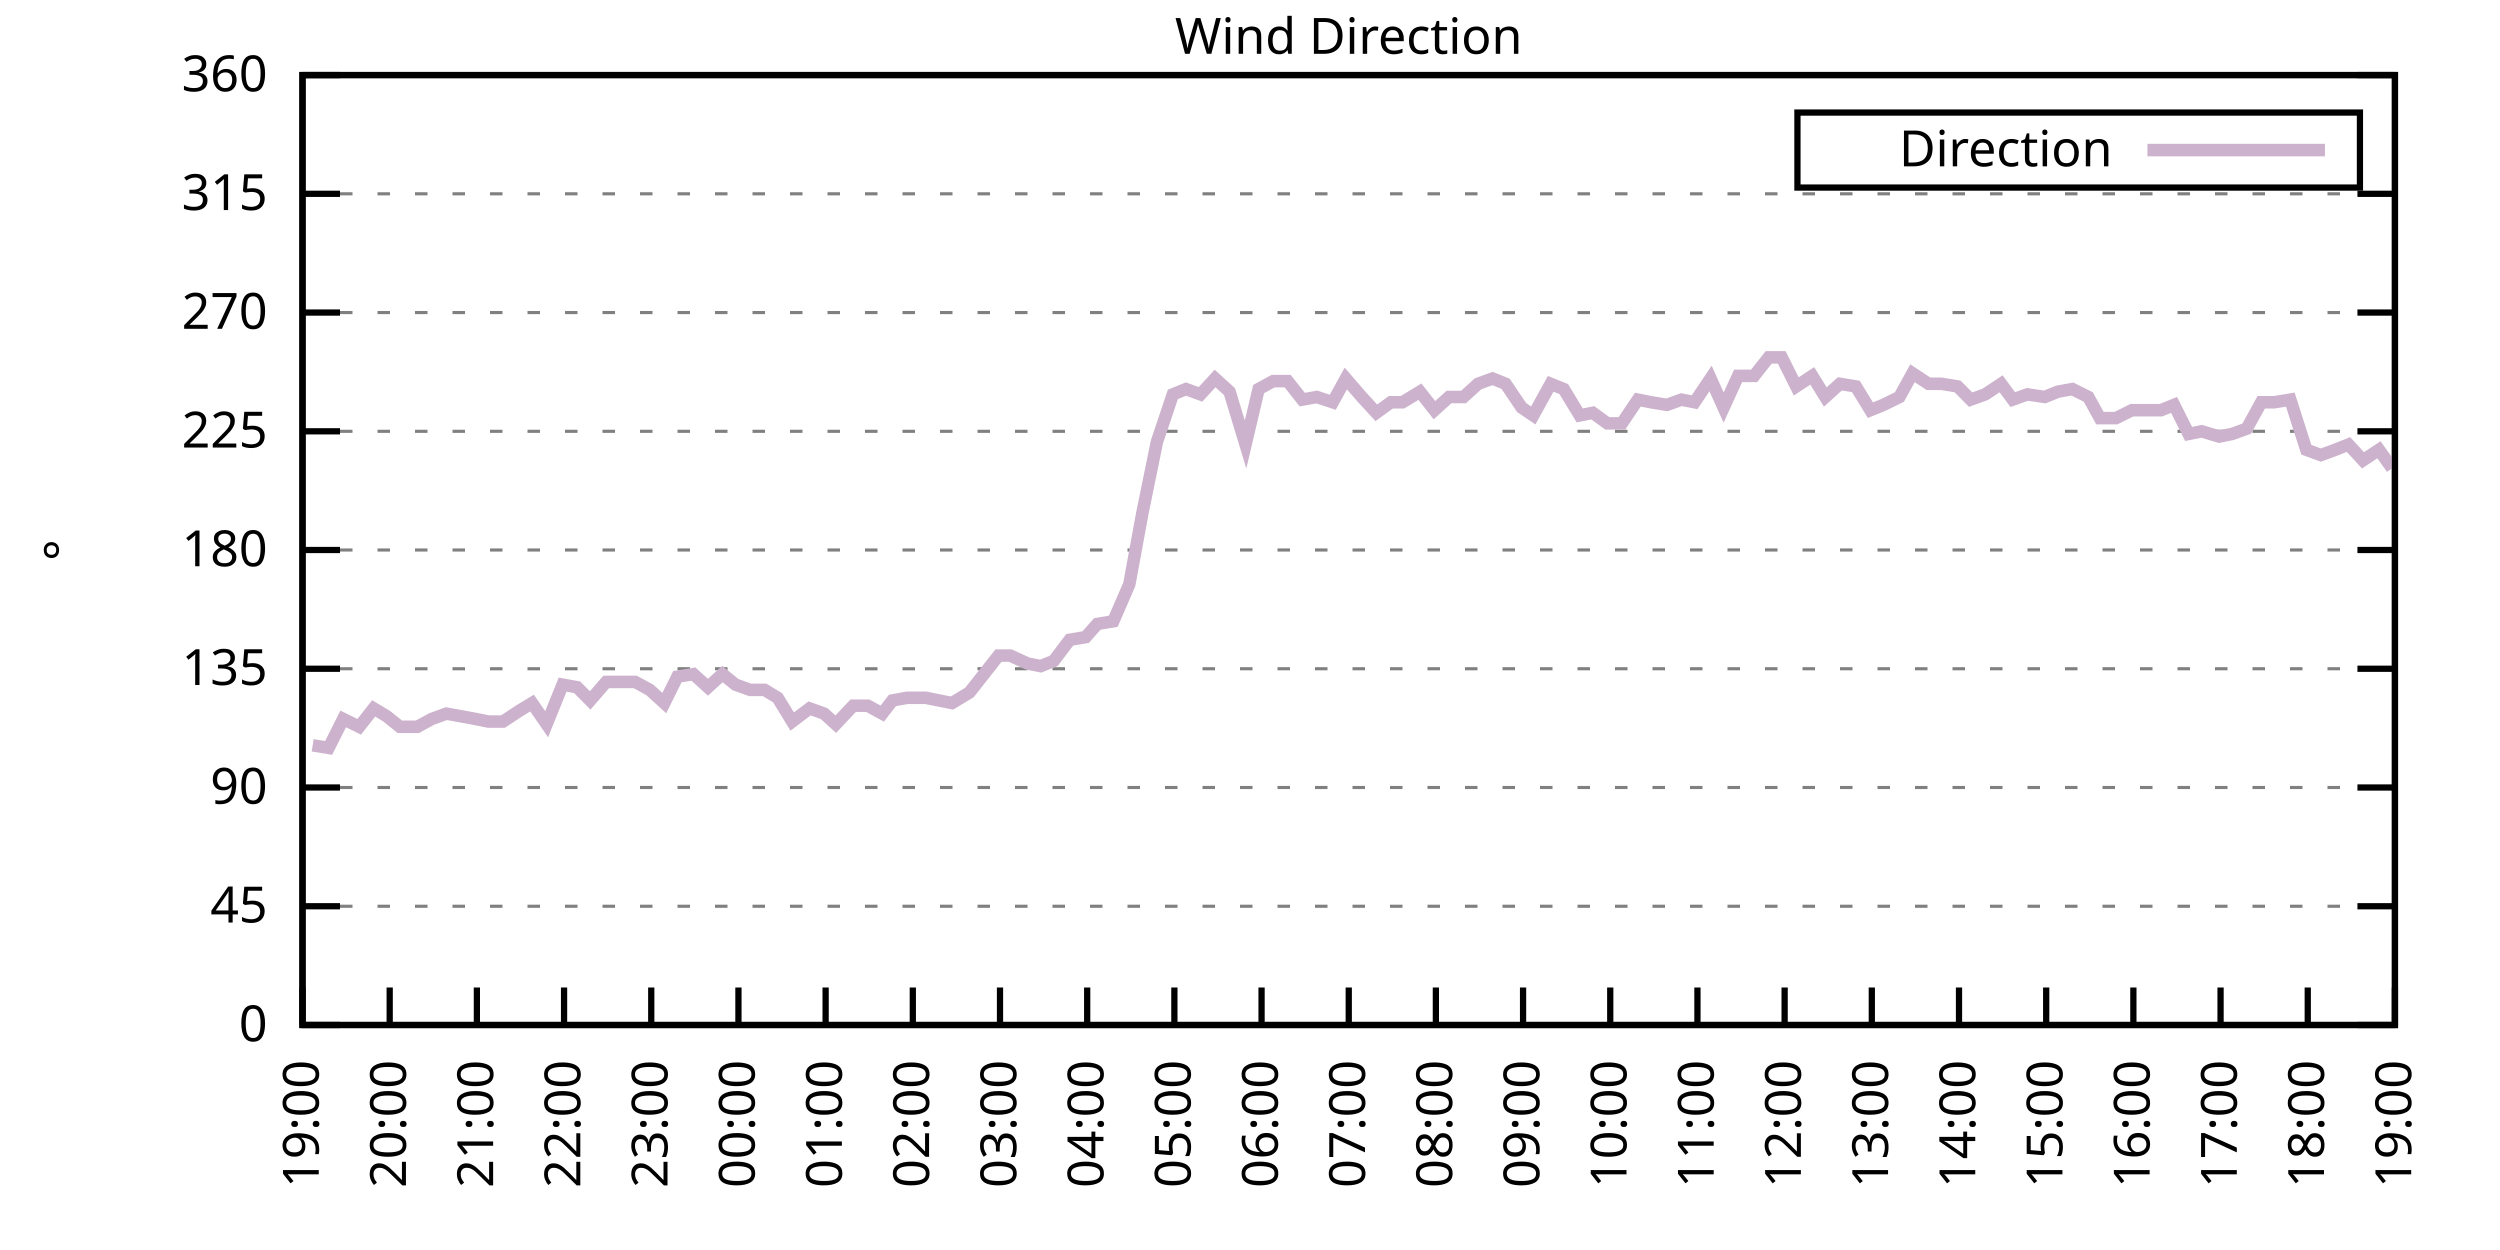
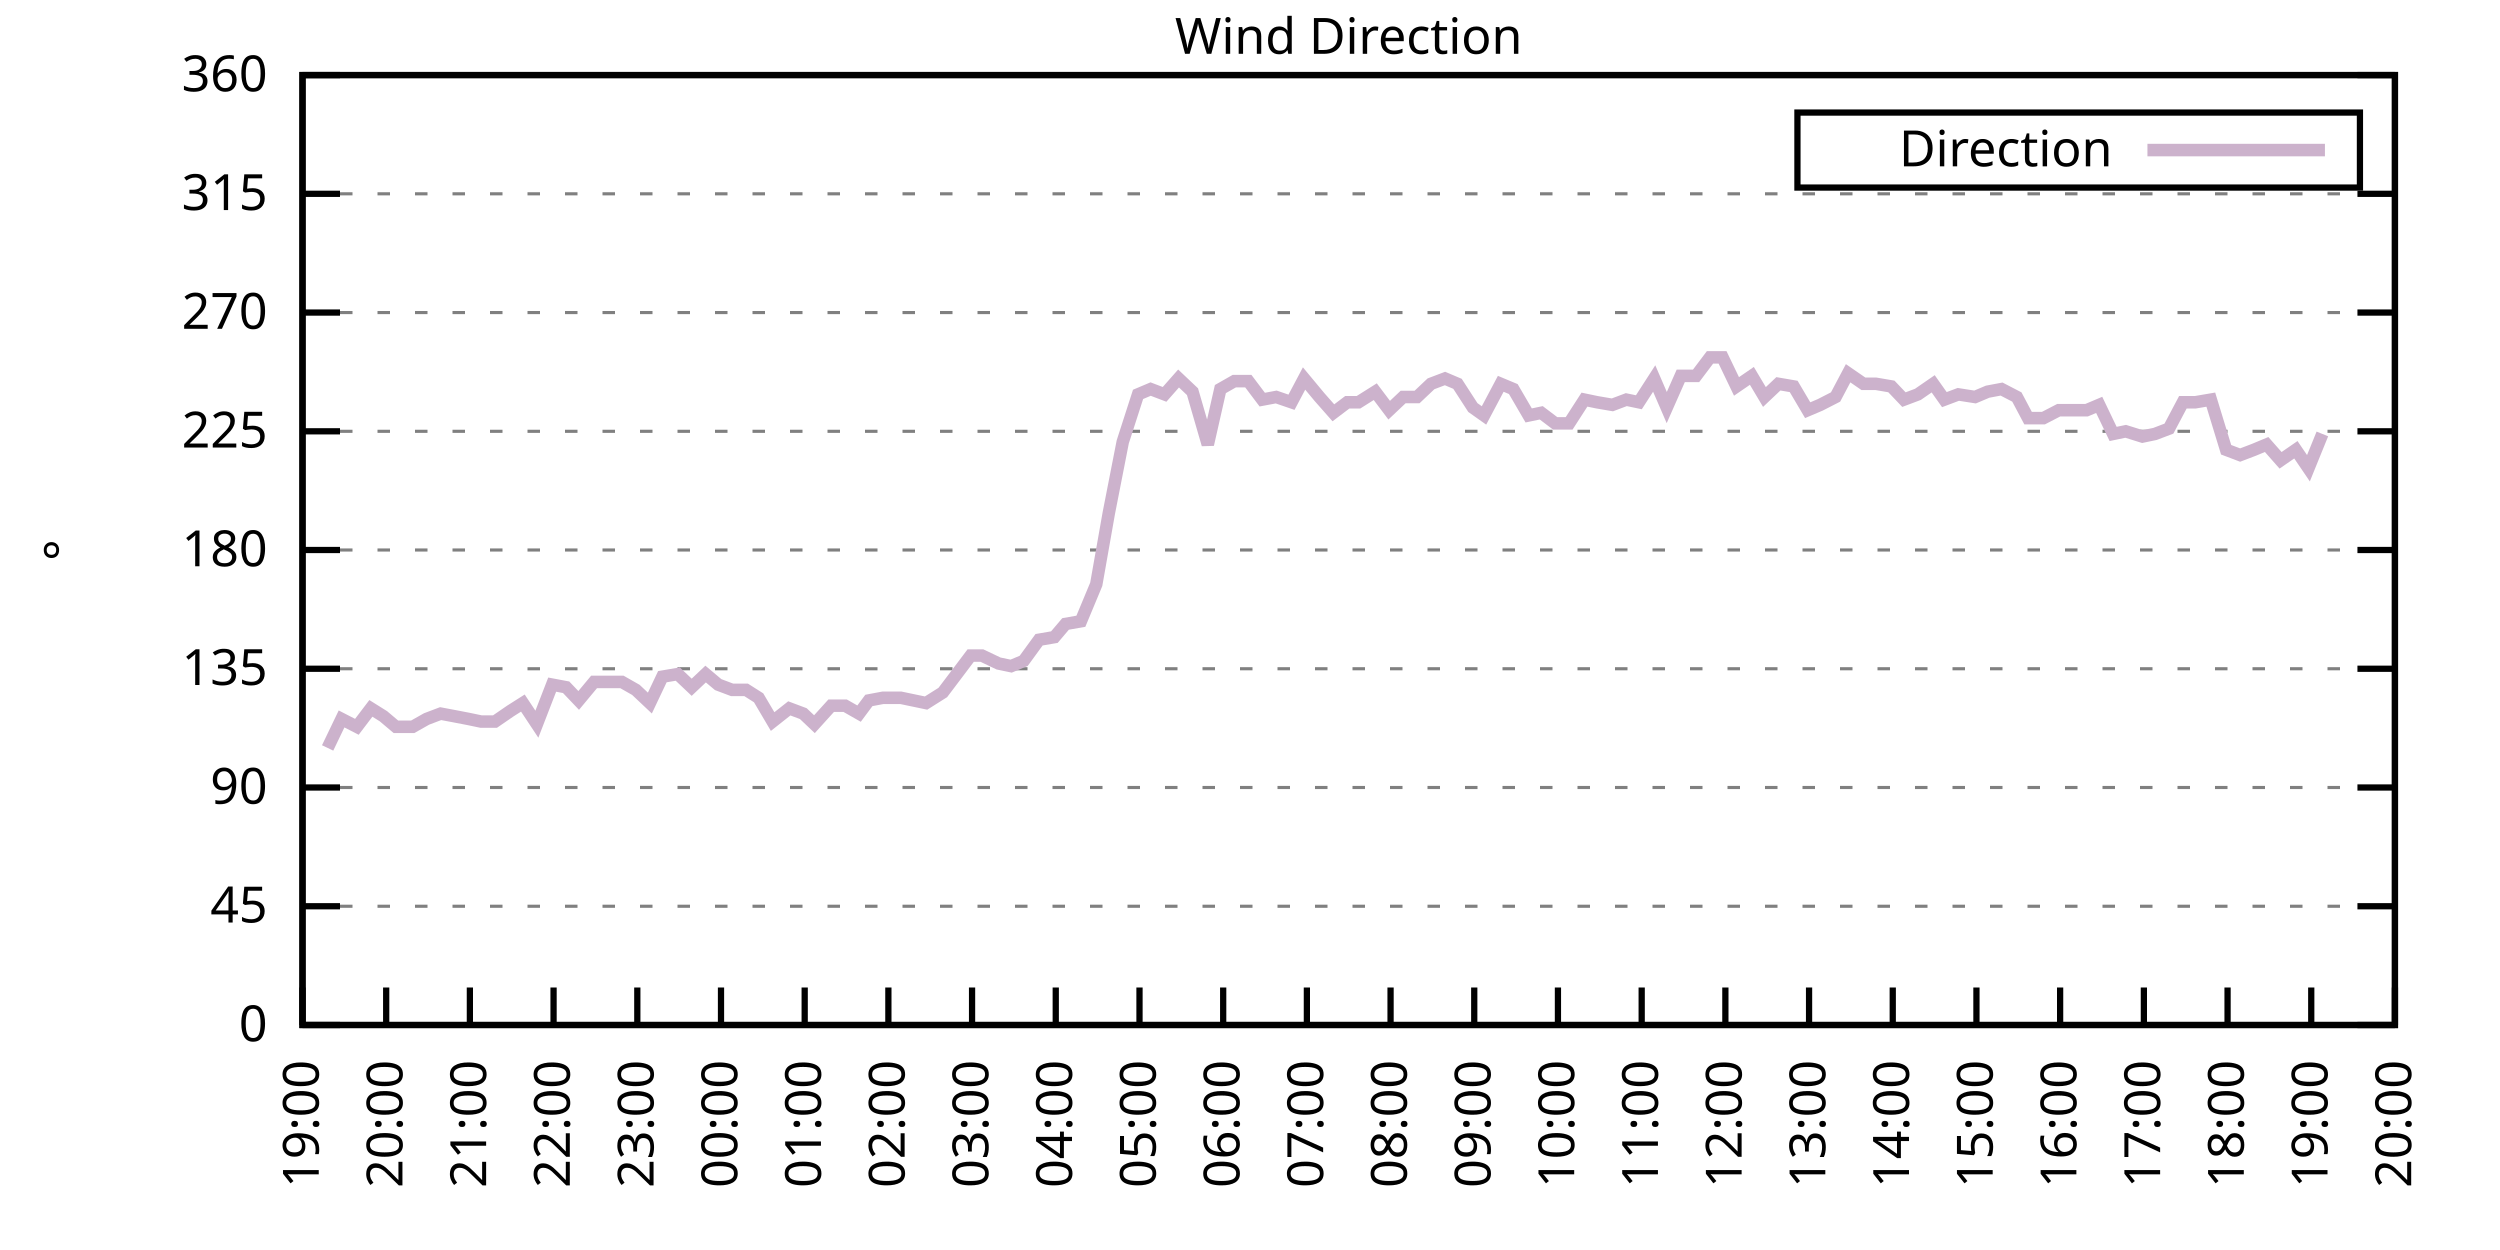
<svg xmlns="http://www.w3.org/2000/svg" xmlns:xlink="http://www.w3.org/1999/xlink" width="400" height="200" viewBox="0 0 400 200">
  <g id="gnuplot_canvas">
    <rect x="0" y="0" width="400" height="200" fill="none" />
    <defs>
      <circle id="gpDot" r="0.5" stroke-width="0.5" stroke="currentColor" />
      <path id="gpPt0" stroke-width="0.333" stroke="currentColor" d="M-1,0 h2 M0,-1 v2" />
      <path id="gpPt1" stroke-width="0.333" stroke="currentColor" d="M-1,-1 L1,1 M1,-1 L-1,1" />
      <path id="gpPt2" stroke-width="0.333" stroke="currentColor" d="M-1,0 L1,0 M0,-1 L0,1 M-1,-1 L1,1 M-1,1 L1,-1" />
      <rect id="gpPt3" stroke-width="0.333" stroke="currentColor" x="-1" y="-1" width="2" height="2" />
      <rect id="gpPt4" stroke-width="0.333" stroke="currentColor" fill="currentColor" x="-1" y="-1" width="2" height="2" />
      <circle id="gpPt5" stroke-width="0.333" stroke="currentColor" cx="0" cy="0" r="1" />
      <use xlink:href="#gpPt5" id="gpPt6" fill="currentColor" stroke="none" />
      <path id="gpPt7" stroke-width="0.333" stroke="currentColor" d="M0,-1.33 L-1.33,0.67 L1.33,0.67 z" />
      <use xlink:href="#gpPt7" id="gpPt8" fill="currentColor" stroke="none" />
      <use xlink:href="#gpPt7" id="gpPt9" stroke="currentColor" transform="rotate(180)" />
      <use xlink:href="#gpPt9" id="gpPt10" fill="currentColor" stroke="none" />
      <use xlink:href="#gpPt3" id="gpPt11" stroke="currentColor" transform="rotate(45)" />
      <use xlink:href="#gpPt11" id="gpPt12" fill="currentColor" stroke="none" />
      <path id="gpPt13" stroke-width="0.333" stroke="currentColor" d="M0,1.330 L1.265,0.411 L0.782,-1.067 L-0.782,-1.076 L-1.265,0.411 z" />
      <use xlink:href="#gpPt13" id="gpPt14" fill="currentColor" stroke="none" />
      <filter id="textbox" filterUnits="objectBoundingBox" x="0" y="0" height="1" width="1">
        <feFlood flood-color="white" flood-opacity="1" result="bgnd" />
        <feComposite in="SourceGraphic" in2="bgnd" operator="atop" />
      </filter>
      <filter id="greybox" filterUnits="objectBoundingBox" x="0" y="0" height="1" width="1">
        <feFlood flood-color="lightgrey" flood-opacity="1" result="grey" />
        <feComposite in="SourceGraphic" in2="grey" operator="atop" />
      </filter>
    </defs>
    <g fill="none" color="white" stroke="currentColor" stroke-width="1.00" stroke-linecap="butt" stroke-linejoin="miter">
</g>
    <g fill="none" color="black" stroke="currentColor" stroke-width="1.00" stroke-linecap="butt" stroke-linejoin="miter">
      <g stroke="none" shape-rendering="crispEdges">
        <polygon fill="rgb(255, 255, 255)" points="48.40,164.00 383.18,164.00 383.18,12.02 48.40,12.02 " />
      </g>
    </g>
    <g fill="none" color="black" stroke="currentColor" stroke-width="1.00" stroke-linecap="butt" stroke-linejoin="miter">
</g>
    <g fill="none" color="black" stroke="black" stroke-width="0.50" stroke-linecap="butt" stroke-linejoin="miter">
</g>
    <g fill="none" color="gray" stroke="currentColor" stroke-width="0.50" stroke-linecap="butt" stroke-linejoin="miter">
      <path stroke="gray" stroke-dasharray="2,4" class="gridline" d="M48.40,164.00 L383.19,164.00  " />
    </g>
    <g fill="none" color="gray" stroke="gray" stroke-width="1.00" stroke-linecap="butt" stroke-linejoin="miter">
</g>
    <g fill="none" color="black" stroke="currentColor" stroke-width="1.00" stroke-linecap="butt" stroke-linejoin="miter">
      <path stroke="black" d="M48.40,164.00 L54.40,164.00 M383.19,164.00 L377.19,164.00  " />
      <g transform="translate(42.80,166.60)" stroke="none" fill="black" font-family="Sans" font-size="8.00" text-anchor="end">
        <text>
          <tspan font-family="Sans"> 0</tspan>
        </text>
      </g>
    </g>
    <g fill="none" color="black" stroke="currentColor" stroke-width="1.00" stroke-linecap="butt" stroke-linejoin="miter">
</g>
    <g fill="none" color="black" stroke="black" stroke-width="0.50" stroke-linecap="butt" stroke-linejoin="miter">
</g>
    <g fill="none" color="gray" stroke="currentColor" stroke-width="0.50" stroke-linecap="butt" stroke-linejoin="miter">
      <path stroke="gray" stroke-dasharray="2,4" class="gridline" d="M48.40,145.00 L383.19,145.00  " />
    </g>
    <g fill="none" color="gray" stroke="gray" stroke-width="1.00" stroke-linecap="butt" stroke-linejoin="miter">
</g>
    <g fill="none" color="black" stroke="currentColor" stroke-width="1.00" stroke-linecap="butt" stroke-linejoin="miter">
      <path stroke="black" d="M48.40,145.00 L54.40,145.00 M383.19,145.00 L377.19,145.00  " />
      <g transform="translate(42.80,147.60)" stroke="none" fill="black" font-family="Sans" font-size="8.00" text-anchor="end">
        <text>
          <tspan font-family="Sans"> 45</tspan>
        </text>
      </g>
    </g>
    <g fill="none" color="black" stroke="currentColor" stroke-width="1.00" stroke-linecap="butt" stroke-linejoin="miter">
</g>
    <g fill="none" color="black" stroke="black" stroke-width="0.50" stroke-linecap="butt" stroke-linejoin="miter">
</g>
    <g fill="none" color="gray" stroke="currentColor" stroke-width="0.50" stroke-linecap="butt" stroke-linejoin="miter">
      <path stroke="gray" stroke-dasharray="2,4" class="gridline" d="M48.40,126.00 L383.19,126.00  " />
    </g>
    <g fill="none" color="gray" stroke="gray" stroke-width="1.00" stroke-linecap="butt" stroke-linejoin="miter">
</g>
    <g fill="none" color="black" stroke="currentColor" stroke-width="1.00" stroke-linecap="butt" stroke-linejoin="miter">
      <path stroke="black" d="M48.40,126.00 L54.40,126.00 M383.19,126.00 L377.19,126.00  " />
      <g transform="translate(42.80,128.60)" stroke="none" fill="black" font-family="Sans" font-size="8.00" text-anchor="end">
        <text>
          <tspan font-family="Sans"> 90</tspan>
        </text>
      </g>
    </g>
    <g fill="none" color="black" stroke="currentColor" stroke-width="1.00" stroke-linecap="butt" stroke-linejoin="miter">
</g>
    <g fill="none" color="black" stroke="black" stroke-width="0.50" stroke-linecap="butt" stroke-linejoin="miter">
</g>
    <g fill="none" color="gray" stroke="currentColor" stroke-width="0.50" stroke-linecap="butt" stroke-linejoin="miter">
      <path stroke="gray" stroke-dasharray="2,4" class="gridline" d="M48.40,107.00 L383.19,107.00  " />
    </g>
    <g fill="none" color="gray" stroke="gray" stroke-width="1.00" stroke-linecap="butt" stroke-linejoin="miter">
</g>
    <g fill="none" color="black" stroke="currentColor" stroke-width="1.00" stroke-linecap="butt" stroke-linejoin="miter">
      <path stroke="black" d="M48.40,107.00 L54.40,107.00 M383.19,107.00 L377.19,107.00  " />
      <g transform="translate(42.80,109.60)" stroke="none" fill="black" font-family="Sans" font-size="8.00" text-anchor="end">
        <text>
          <tspan font-family="Sans"> 135</tspan>
        </text>
      </g>
    </g>
    <g fill="none" color="black" stroke="currentColor" stroke-width="1.00" stroke-linecap="butt" stroke-linejoin="miter">
</g>
    <g fill="none" color="black" stroke="black" stroke-width="0.50" stroke-linecap="butt" stroke-linejoin="miter">
</g>
    <g fill="none" color="gray" stroke="currentColor" stroke-width="0.50" stroke-linecap="butt" stroke-linejoin="miter">
      <path stroke="gray" stroke-dasharray="2,4" class="gridline" d="M48.40,88.00 L383.19,88.00  " />
    </g>
    <g fill="none" color="gray" stroke="gray" stroke-width="1.00" stroke-linecap="butt" stroke-linejoin="miter">
</g>
    <g fill="none" color="black" stroke="currentColor" stroke-width="1.00" stroke-linecap="butt" stroke-linejoin="miter">
      <path stroke="black" d="M48.40,88.00 L54.40,88.00 M383.19,88.00 L377.19,88.00  " />
      <g transform="translate(42.80,90.60)" stroke="none" fill="black" font-family="Sans" font-size="8.00" text-anchor="end">
        <text>
          <tspan font-family="Sans"> 180</tspan>
        </text>
      </g>
    </g>
    <g fill="none" color="black" stroke="currentColor" stroke-width="1.00" stroke-linecap="butt" stroke-linejoin="miter">
</g>
    <g fill="none" color="black" stroke="black" stroke-width="0.50" stroke-linecap="butt" stroke-linejoin="miter">
</g>
    <g fill="none" color="gray" stroke="currentColor" stroke-width="0.50" stroke-linecap="butt" stroke-linejoin="miter">
      <path stroke="gray" stroke-dasharray="2,4" class="gridline" d="M48.40,69.01 L383.19,69.01  " />
    </g>
    <g fill="none" color="gray" stroke="gray" stroke-width="1.00" stroke-linecap="butt" stroke-linejoin="miter">
</g>
    <g fill="none" color="black" stroke="currentColor" stroke-width="1.00" stroke-linecap="butt" stroke-linejoin="miter">
      <path stroke="black" d="M48.40,69.01 L54.40,69.01 M383.19,69.01 L377.19,69.01  " />
      <g transform="translate(42.80,71.61)" stroke="none" fill="black" font-family="Sans" font-size="8.00" text-anchor="end">
        <text>
          <tspan font-family="Sans"> 225</tspan>
        </text>
      </g>
    </g>
    <g fill="none" color="black" stroke="currentColor" stroke-width="1.00" stroke-linecap="butt" stroke-linejoin="miter">
</g>
    <g fill="none" color="black" stroke="black" stroke-width="0.50" stroke-linecap="butt" stroke-linejoin="miter">
</g>
    <g fill="none" color="gray" stroke="currentColor" stroke-width="0.50" stroke-linecap="butt" stroke-linejoin="miter">
      <path stroke="gray" stroke-dasharray="2,4" class="gridline" d="M48.40,50.01 L383.19,50.01  " />
    </g>
    <g fill="none" color="gray" stroke="gray" stroke-width="1.00" stroke-linecap="butt" stroke-linejoin="miter">
</g>
    <g fill="none" color="black" stroke="currentColor" stroke-width="1.00" stroke-linecap="butt" stroke-linejoin="miter">
      <path stroke="black" d="M48.40,50.01 L54.40,50.01 M383.19,50.01 L377.19,50.01  " />
      <g transform="translate(42.80,52.61)" stroke="none" fill="black" font-family="Sans" font-size="8.00" text-anchor="end">
        <text>
          <tspan font-family="Sans"> 270</tspan>
        </text>
      </g>
    </g>
    <g fill="none" color="black" stroke="currentColor" stroke-width="1.00" stroke-linecap="butt" stroke-linejoin="miter">
</g>
    <g fill="none" color="black" stroke="black" stroke-width="0.50" stroke-linecap="butt" stroke-linejoin="miter">
</g>
    <g fill="none" color="gray" stroke="currentColor" stroke-width="0.50" stroke-linecap="butt" stroke-linejoin="miter">
      <path stroke="gray" stroke-dasharray="2,4" class="gridline" d="M48.40,31.01 L383.19,31.01  " />
    </g>
    <g fill="none" color="gray" stroke="gray" stroke-width="1.00" stroke-linecap="butt" stroke-linejoin="miter">
</g>
    <g fill="none" color="black" stroke="currentColor" stroke-width="1.00" stroke-linecap="butt" stroke-linejoin="miter">
      <path stroke="black" d="M48.40,31.01 L54.40,31.01 M383.19,31.01 L377.19,31.01  " />
      <g transform="translate(42.80,33.61)" stroke="none" fill="black" font-family="Sans" font-size="8.00" text-anchor="end">
        <text>
          <tspan font-family="Sans"> 315</tspan>
        </text>
      </g>
    </g>
    <g fill="none" color="black" stroke="currentColor" stroke-width="1.00" stroke-linecap="butt" stroke-linejoin="miter">
</g>
    <g fill="none" color="black" stroke="black" stroke-width="0.50" stroke-linecap="butt" stroke-linejoin="miter">
</g>
    <g fill="none" color="gray" stroke="currentColor" stroke-width="0.50" stroke-linecap="butt" stroke-linejoin="miter">
      <path stroke="gray" stroke-dasharray="2,4" class="gridline" d="M48.40,12.01 L383.19,12.01  " />
    </g>
    <g fill="none" color="gray" stroke="gray" stroke-width="1.00" stroke-linecap="butt" stroke-linejoin="miter">
</g>
    <g fill="none" color="black" stroke="currentColor" stroke-width="1.00" stroke-linecap="butt" stroke-linejoin="miter">
      <path stroke="black" d="M48.40,12.01 L54.40,12.01 M383.19,12.01 L377.19,12.01  " />
      <g transform="translate(42.80,14.61)" stroke="none" fill="black" font-family="Sans" font-size="8.00" text-anchor="end">
        <text>
          <tspan font-family="Sans"> 360</tspan>
        </text>
      </g>
    </g>
    <g fill="none" color="black" stroke="currentColor" stroke-width="1.00" stroke-linecap="butt" stroke-linejoin="miter">
      <path stroke="black" d="M48.40,164.00 L48.40,158.00  " />
      <g transform="translate(51.00,169.60) rotate(270.00)" stroke="none" fill="black" font-family="Sans" font-size="8.00" text-anchor="end">
        <text>
          <tspan font-family="Sans">19:00</tspan>
        </text>
      </g>
    </g>
    <g fill="none" color="black" stroke="currentColor" stroke-width="1.00" stroke-linecap="butt" stroke-linejoin="miter">
-       <path stroke="black" d="M62.35,164.00 L62.35,158.00  " />
-       <g transform="translate(64.95,169.60) rotate(270.00)" stroke="none" fill="black" font-family="Sans" font-size="8.00" text-anchor="end">
+       <path stroke="black" d="M61.79,164.00 L61.79,158.00  " />
+       <g transform="translate(64.39,169.60) rotate(270.00)" stroke="none" fill="black" font-family="Sans" font-size="8.00" text-anchor="end">
        <text>
          <tspan font-family="Sans">20:00</tspan>
        </text>
      </g>
    </g>
    <g fill="none" color="black" stroke="currentColor" stroke-width="1.00" stroke-linecap="butt" stroke-linejoin="miter">
-       <path stroke="black" d="M76.30,164.00 L76.30,158.00  " />
-       <g transform="translate(78.90,169.60) rotate(270.00)" stroke="none" fill="black" font-family="Sans" font-size="8.00" text-anchor="end">
+       <path stroke="black" d="M75.18,164.00 L75.18,158.00  " />
+       <g transform="translate(77.78,169.60) rotate(270.00)" stroke="none" fill="black" font-family="Sans" font-size="8.00" text-anchor="end">
        <text>
          <tspan font-family="Sans">21:00</tspan>
        </text>
      </g>
    </g>
    <g fill="none" color="black" stroke="currentColor" stroke-width="1.00" stroke-linecap="butt" stroke-linejoin="miter">
-       <path stroke="black" d="M90.25,164.00 L90.25,158.00  " />
-       <g transform="translate(92.85,169.60) rotate(270.00)" stroke="none" fill="black" font-family="Sans" font-size="8.00" text-anchor="end">
+       <path stroke="black" d="M88.57,164.00 L88.57,158.00  " />
+       <g transform="translate(91.17,169.60) rotate(270.00)" stroke="none" fill="black" font-family="Sans" font-size="8.00" text-anchor="end">
        <text>
          <tspan font-family="Sans">22:00</tspan>
        </text>
      </g>
    </g>
    <g fill="none" color="black" stroke="currentColor" stroke-width="1.00" stroke-linecap="butt" stroke-linejoin="miter">
-       <path stroke="black" d="M104.20,164.00 L104.20,158.00  " />
-       <g transform="translate(106.80,169.60) rotate(270.00)" stroke="none" fill="black" font-family="Sans" font-size="8.00" text-anchor="end">
+       <path stroke="black" d="M101.97,164.00 L101.97,158.00  " />
+       <g transform="translate(104.57,169.60) rotate(270.00)" stroke="none" fill="black" font-family="Sans" font-size="8.00" text-anchor="end">
        <text>
          <tspan font-family="Sans">23:00</tspan>
        </text>
      </g>
    </g>
    <g fill="none" color="black" stroke="currentColor" stroke-width="1.00" stroke-linecap="butt" stroke-linejoin="miter">
-       <path stroke="black" d="M118.15,164.00 L118.15,158.00  " />
-       <g transform="translate(120.75,169.60) rotate(270.00)" stroke="none" fill="black" font-family="Sans" font-size="8.00" text-anchor="end">
+       <path stroke="black" d="M115.36,164.00 L115.36,158.00  " />
+       <g transform="translate(117.96,169.60) rotate(270.00)" stroke="none" fill="black" font-family="Sans" font-size="8.00" text-anchor="end">
        <text>
          <tspan font-family="Sans">00:00</tspan>
        </text>
      </g>
    </g>
    <g fill="none" color="black" stroke="currentColor" stroke-width="1.00" stroke-linecap="butt" stroke-linejoin="miter">
-       <path stroke="black" d="M132.10,164.00 L132.10,158.00  " />
-       <g transform="translate(134.70,169.60) rotate(270.00)" stroke="none" fill="black" font-family="Sans" font-size="8.00" text-anchor="end">
+       <path stroke="black" d="M128.75,164.00 L128.75,158.00  " />
+       <g transform="translate(131.35,169.60) rotate(270.00)" stroke="none" fill="black" font-family="Sans" font-size="8.00" text-anchor="end">
        <text>
          <tspan font-family="Sans">01:00</tspan>
        </text>
      </g>
    </g>
    <g fill="none" color="black" stroke="currentColor" stroke-width="1.00" stroke-linecap="butt" stroke-linejoin="miter">
-       <path stroke="black" d="M146.05,164.00 L146.05,158.00  " />
-       <g transform="translate(148.65,169.60) rotate(270.00)" stroke="none" fill="black" font-family="Sans" font-size="8.00" text-anchor="end">
+       <path stroke="black" d="M142.14,164.00 L142.14,158.00  " />
+       <g transform="translate(144.74,169.60) rotate(270.00)" stroke="none" fill="black" font-family="Sans" font-size="8.00" text-anchor="end">
        <text>
          <tspan font-family="Sans">02:00</tspan>
        </text>
      </g>
    </g>
    <g fill="none" color="black" stroke="currentColor" stroke-width="1.00" stroke-linecap="butt" stroke-linejoin="miter">
-       <path stroke="black" d="M160.00,164.00 L160.00,158.00  " />
-       <g transform="translate(162.60,169.60) rotate(270.00)" stroke="none" fill="black" font-family="Sans" font-size="8.00" text-anchor="end">
+       <path stroke="black" d="M155.53,164.00 L155.53,158.00  " />
+       <g transform="translate(158.13,169.60) rotate(270.00)" stroke="none" fill="black" font-family="Sans" font-size="8.00" text-anchor="end">
        <text>
          <tspan font-family="Sans">03:00</tspan>
        </text>
      </g>
    </g>
    <g fill="none" color="black" stroke="currentColor" stroke-width="1.00" stroke-linecap="butt" stroke-linejoin="miter">
-       <path stroke="black" d="M173.95,164.00 L173.95,158.00  " />
-       <g transform="translate(176.55,169.60) rotate(270.00)" stroke="none" fill="black" font-family="Sans" font-size="8.00" text-anchor="end">
+       <path stroke="black" d="M168.92,164.00 L168.92,158.00  " />
+       <g transform="translate(171.52,169.60) rotate(270.00)" stroke="none" fill="black" font-family="Sans" font-size="8.00" text-anchor="end">
        <text>
          <tspan font-family="Sans">04:00</tspan>
        </text>
      </g>
    </g>
    <g fill="none" color="black" stroke="currentColor" stroke-width="1.00" stroke-linecap="butt" stroke-linejoin="miter">
-       <path stroke="black" d="M187.90,164.00 L187.90,158.00  " />
-       <g transform="translate(190.50,169.60) rotate(270.00)" stroke="none" fill="black" font-family="Sans" font-size="8.00" text-anchor="end">
+       <path stroke="black" d="M182.32,164.00 L182.32,158.00  " />
+       <g transform="translate(184.92,169.60) rotate(270.00)" stroke="none" fill="black" font-family="Sans" font-size="8.00" text-anchor="end">
        <text>
          <tspan font-family="Sans">05:00</tspan>
        </text>
      </g>
    </g>
    <g fill="none" color="black" stroke="currentColor" stroke-width="1.00" stroke-linecap="butt" stroke-linejoin="miter">
-       <path stroke="black" d="M201.85,164.00 L201.85,158.00  " />
-       <g transform="translate(204.45,169.60) rotate(270.00)" stroke="none" fill="black" font-family="Sans" font-size="8.00" text-anchor="end">
+       <path stroke="black" d="M195.71,164.00 L195.71,158.00  " />
+       <g transform="translate(198.31,169.60) rotate(270.00)" stroke="none" fill="black" font-family="Sans" font-size="8.00" text-anchor="end">
        <text>
          <tspan font-family="Sans">06:00</tspan>
        </text>
      </g>
    </g>
    <g fill="none" color="black" stroke="currentColor" stroke-width="1.00" stroke-linecap="butt" stroke-linejoin="miter">
-       <path stroke="black" d="M215.80,164.00 L215.80,158.00  " />
-       <g transform="translate(218.40,169.60) rotate(270.00)" stroke="none" fill="black" font-family="Sans" font-size="8.00" text-anchor="end">
+       <path stroke="black" d="M209.10,164.00 L209.10,158.00  " />
+       <g transform="translate(211.70,169.60) rotate(270.00)" stroke="none" fill="black" font-family="Sans" font-size="8.00" text-anchor="end">
        <text>
          <tspan font-family="Sans">07:00</tspan>
        </text>
      </g>
    </g>
    <g fill="none" color="black" stroke="currentColor" stroke-width="1.00" stroke-linecap="butt" stroke-linejoin="miter">
-       <path stroke="black" d="M229.74,164.00 L229.74,158.00  " />
-       <g transform="translate(232.34,169.60) rotate(270.00)" stroke="none" fill="black" font-family="Sans" font-size="8.00" text-anchor="end">
+       <path stroke="black" d="M222.49,164.00 L222.49,158.00  " />
+       <g transform="translate(225.09,169.60) rotate(270.00)" stroke="none" fill="black" font-family="Sans" font-size="8.00" text-anchor="end">
        <text>
          <tspan font-family="Sans">08:00</tspan>
        </text>
      </g>
    </g>
    <g fill="none" color="black" stroke="currentColor" stroke-width="1.00" stroke-linecap="butt" stroke-linejoin="miter">
-       <path stroke="black" d="M243.69,164.00 L243.69,158.00  " />
-       <g transform="translate(246.29,169.60) rotate(270.00)" stroke="none" fill="black" font-family="Sans" font-size="8.00" text-anchor="end">
+       <path stroke="black" d="M235.88,164.00 L235.88,158.00  " />
+       <g transform="translate(238.48,169.60) rotate(270.00)" stroke="none" fill="black" font-family="Sans" font-size="8.00" text-anchor="end">
        <text>
          <tspan font-family="Sans">09:00</tspan>
        </text>
      </g>
    </g>
    <g fill="none" color="black" stroke="currentColor" stroke-width="1.00" stroke-linecap="butt" stroke-linejoin="miter">
-       <path stroke="black" d="M257.64,164.00 L257.64,158.00  " />
-       <g transform="translate(260.24,169.60) rotate(270.00)" stroke="none" fill="black" font-family="Sans" font-size="8.00" text-anchor="end">
+       <path stroke="black" d="M249.27,164.00 L249.27,158.00  " />
+       <g transform="translate(251.87,169.60) rotate(270.00)" stroke="none" fill="black" font-family="Sans" font-size="8.00" text-anchor="end">
        <text>
          <tspan font-family="Sans">10:00</tspan>
        </text>
      </g>
    </g>
    <g fill="none" color="black" stroke="currentColor" stroke-width="1.00" stroke-linecap="butt" stroke-linejoin="miter">
-       <path stroke="black" d="M271.59,164.00 L271.59,158.00  " />
-       <g transform="translate(274.19,169.60) rotate(270.00)" stroke="none" fill="black" font-family="Sans" font-size="8.00" text-anchor="end">
+       <path stroke="black" d="M262.67,164.00 L262.67,158.00  " />
+       <g transform="translate(265.27,169.60) rotate(270.00)" stroke="none" fill="black" font-family="Sans" font-size="8.00" text-anchor="end">
        <text>
          <tspan font-family="Sans">11:00</tspan>
        </text>
      </g>
    </g>
    <g fill="none" color="black" stroke="currentColor" stroke-width="1.00" stroke-linecap="butt" stroke-linejoin="miter">
-       <path stroke="black" d="M285.54,164.00 L285.54,158.00  " />
-       <g transform="translate(288.14,169.60) rotate(270.00)" stroke="none" fill="black" font-family="Sans" font-size="8.00" text-anchor="end">
+       <path stroke="black" d="M276.06,164.00 L276.06,158.00  " />
+       <g transform="translate(278.66,169.60) rotate(270.00)" stroke="none" fill="black" font-family="Sans" font-size="8.00" text-anchor="end">
        <text>
          <tspan font-family="Sans">12:00</tspan>
        </text>
      </g>
    </g>
    <g fill="none" color="black" stroke="currentColor" stroke-width="1.00" stroke-linecap="butt" stroke-linejoin="miter">
-       <path stroke="black" d="M299.49,164.00 L299.49,158.00  " />
-       <g transform="translate(302.09,169.60) rotate(270.00)" stroke="none" fill="black" font-family="Sans" font-size="8.00" text-anchor="end">
+       <path stroke="black" d="M289.45,164.00 L289.45,158.00  " />
+       <g transform="translate(292.05,169.60) rotate(270.00)" stroke="none" fill="black" font-family="Sans" font-size="8.00" text-anchor="end">
        <text>
          <tspan font-family="Sans">13:00</tspan>
        </text>
      </g>
    </g>
    <g fill="none" color="black" stroke="currentColor" stroke-width="1.00" stroke-linecap="butt" stroke-linejoin="miter">
-       <path stroke="black" d="M313.44,164.00 L313.44,158.00  " />
-       <g transform="translate(316.04,169.60) rotate(270.00)" stroke="none" fill="black" font-family="Sans" font-size="8.00" text-anchor="end">
+       <path stroke="black" d="M302.84,164.00 L302.84,158.00  " />
+       <g transform="translate(305.44,169.60) rotate(270.00)" stroke="none" fill="black" font-family="Sans" font-size="8.00" text-anchor="end">
        <text>
          <tspan font-family="Sans">14:00</tspan>
        </text>
      </g>
    </g>
    <g fill="none" color="black" stroke="currentColor" stroke-width="1.00" stroke-linecap="butt" stroke-linejoin="miter">
-       <path stroke="black" d="M327.39,164.00 L327.39,158.00  " />
-       <g transform="translate(329.99,169.60) rotate(270.00)" stroke="none" fill="black" font-family="Sans" font-size="8.00" text-anchor="end">
+       <path stroke="black" d="M316.23,164.00 L316.23,158.00  " />
+       <g transform="translate(318.83,169.60) rotate(270.00)" stroke="none" fill="black" font-family="Sans" font-size="8.00" text-anchor="end">
        <text>
          <tspan font-family="Sans">15:00</tspan>
        </text>
      </g>
    </g>
    <g fill="none" color="black" stroke="currentColor" stroke-width="1.00" stroke-linecap="butt" stroke-linejoin="miter">
-       <path stroke="black" d="M341.34,164.00 L341.34,158.00  " />
-       <g transform="translate(343.94,169.60) rotate(270.00)" stroke="none" fill="black" font-family="Sans" font-size="8.00" text-anchor="end">
+       <path stroke="black" d="M329.62,164.00 L329.62,158.00  " />
+       <g transform="translate(332.22,169.60) rotate(270.00)" stroke="none" fill="black" font-family="Sans" font-size="8.00" text-anchor="end">
        <text>
          <tspan font-family="Sans">16:00</tspan>
        </text>
      </g>
    </g>
    <g fill="none" color="black" stroke="currentColor" stroke-width="1.00" stroke-linecap="butt" stroke-linejoin="miter">
-       <path stroke="black" d="M355.29,164.00 L355.29,158.00  " />
-       <g transform="translate(357.89,169.60) rotate(270.00)" stroke="none" fill="black" font-family="Sans" font-size="8.00" text-anchor="end">
+       <path stroke="black" d="M343.02,164.00 L343.02,158.00  " />
+       <g transform="translate(345.62,169.60) rotate(270.00)" stroke="none" fill="black" font-family="Sans" font-size="8.00" text-anchor="end">
        <text>
          <tspan font-family="Sans">17:00</tspan>
        </text>
      </g>
    </g>
    <g fill="none" color="black" stroke="currentColor" stroke-width="1.00" stroke-linecap="butt" stroke-linejoin="miter">
-       <path stroke="black" d="M369.24,164.00 L369.24,158.00  " />
-       <g transform="translate(371.84,169.60) rotate(270.00)" stroke="none" fill="black" font-family="Sans" font-size="8.00" text-anchor="end">
+       <path stroke="black" d="M356.41,164.00 L356.41,158.00  " />
+       <g transform="translate(359.01,169.60) rotate(270.00)" stroke="none" fill="black" font-family="Sans" font-size="8.00" text-anchor="end">
        <text>
          <tspan font-family="Sans">18:00</tspan>
+         </text>
+       </g>
+     </g>
+     <g fill="none" color="black" stroke="currentColor" stroke-width="1.00" stroke-linecap="butt" stroke-linejoin="miter">
+       <path stroke="black" d="M369.80,164.00 L369.80,158.00  " />
+       <g transform="translate(372.40,169.60) rotate(270.00)" stroke="none" fill="black" font-family="Sans" font-size="8.00" text-anchor="end">
+         <text>
+           <tspan font-family="Sans">19:00</tspan>
        </text>
      </g>
    </g>
    <g fill="none" color="black" stroke="currentColor" stroke-width="1.00" stroke-linecap="butt" stroke-linejoin="miter">
      <path stroke="black" d="M383.19,164.00 L383.19,158.00  " />
      <g transform="translate(385.79,169.60) rotate(270.00)" stroke="none" fill="black" font-family="Sans" font-size="8.00" text-anchor="end">
        <text>
-           <tspan font-family="Sans">19:00</tspan>
+           <tspan font-family="Sans">20:00</tspan>
        </text>
      </g>
    </g>
    <g fill="none" color="black" stroke="currentColor" stroke-width="1.00" stroke-linecap="butt" stroke-linejoin="miter">
</g>
    <g fill="none" color="black" stroke="currentColor" stroke-width="1.00" stroke-linecap="butt" stroke-linejoin="miter">
      <path stroke="black" d="M48.40,12.01 L48.40,164.00 L383.19,164.00 L383.19,12.01 L48.40,12.01 Z  " />
    </g>
    <g fill="none" color="black" stroke="currentColor" stroke-width="1.00" stroke-linecap="butt" stroke-linejoin="miter">
</g>
    <g fill="none" color="black" stroke="currentColor" stroke-width="1.00" stroke-linecap="butt" stroke-linejoin="miter">
      <path stroke="black" d="M287.59,30.01 L287.59,18.01 L377.59,18.01 L377.59,30.01 L287.59,30.01 Z  " />
    </g>
    <g id="Wind_direction_plot_1">
      <g fill="none" color="white" stroke="black" stroke-width="2.00" stroke-linecap="butt" stroke-linejoin="miter">
</g>
      <g fill="none" color="black" stroke="currentColor" stroke-width="2.00" stroke-linecap="butt" stroke-linejoin="miter">
        <g transform="translate(337.99,26.61)" stroke="none" fill="black" font-family="Sans" font-size="8.00" text-anchor="end">
          <text>
            <tspan font-family="Sans">Direction</tspan>
          </text>
        </g>
      </g>
      <g fill="none" color="black" stroke="currentColor" stroke-width="2.00" stroke-linecap="butt" stroke-linejoin="miter">
-         <path stroke="rgb(204, 178, 204)" d="M343.59,24.01 L371.99,24.01 M50.03,119.25 L52.58,119.67 L54.91,115.03 L57.47,116.29 L59.79,113.34 L61.88,114.60   L63.98,116.29 L66.77,116.29 L69.09,115.03 L71.42,114.18 L73.74,114.60 L76.07,115.03 L78.16,115.45 L80.48,115.45   L83.04,113.76 L85.13,112.49 L87.46,115.87 L90.02,109.54 L92.34,109.96 L94.43,112.07 L96.99,109.11 L99.08,109.11   L101.64,109.11 L103.97,110.38 L106.29,112.49 L108.38,108.27 L110.94,107.85 L113.27,109.96 L115.59,107.85 L117.68,109.54   L120.01,110.38 L122.33,110.38 L124.43,111.65 L126.75,115.45 L129.54,113.34 L131.87,114.18 L133.72,115.87 L136.51,112.91   L138.84,112.91 L141.16,114.18 L142.79,112.07 L145.12,111.65 L148.14,111.65 L150.23,112.07 L152.32,112.49 L155.11,110.80   L157.44,107.85 L159.76,104.89 L161.62,104.89 L164.41,106.16 L166.51,106.58 L168.60,105.74 L171.16,102.36 L173.71,101.94   L175.57,99.83 L178.13,99.40 L180.69,93.49 L182.78,82.09 L185.11,70.70 L187.66,63.10 L189.76,62.25 L192.08,63.10   L194.41,60.56 L196.73,62.67 L199.29,71.12 L201.38,62.25 L203.71,60.98 L206.03,60.98 L208.36,63.94 L210.68,63.52   L213.24,64.36 L215.33,60.56 L217.89,63.52 L220.21,66.05 L222.54,64.36 L224.40,64.36 L227.19,62.67 L229.51,65.63   L231.84,63.52 L234.16,63.52 L236.49,61.41 L238.81,60.56 L240.90,61.41 L243.46,65.21 L245.32,66.47 L248.11,61.41   L250.20,62.25 L252.76,66.47 L254.85,66.05 L257.18,67.74 L259.50,67.74 L262.06,63.94 L264.15,64.36 L266.71,64.78   L269.04,63.94 L271.13,64.36 L273.69,60.56 L275.78,65.21 L278.10,60.14 L280.66,60.14 L282.99,57.18 L285.08,57.18   L287.40,61.83 L289.96,60.14 L292.05,63.52 L294.38,61.41 L296.94,61.83 L299.26,65.63 L301.35,64.78 L303.91,63.52   L306.00,59.72 L308.56,61.41 L310.65,61.41 L313.21,61.83 L315.30,63.94 L317.63,63.10 L320.18,61.41 L322.04,63.94   L324.37,63.10 L327.16,63.52 L329.25,62.67 L331.58,62.25 L334.13,63.52 L335.99,66.90 L338.55,66.90 L341.11,65.63   L343.20,65.63 L345.76,65.63 L347.85,64.78 L350.18,69.43 L352.27,69.01 L355.06,69.85 L357.15,69.43 L359.48,68.58   L361.80,64.36 L363.89,64.36 L366.45,63.94 L369.01,71.96 L371.33,72.81 L373.66,71.96 L375.75,71.12 L378.08,73.65   L380.63,71.96 L382.73,74.92  " />
+         <path stroke="rgb(204, 178, 204)" d="M343.59,24.01 L371.99,24.01 M52.42,119.67 L54.65,115.03 L57.10,116.29 L59.34,113.34 L61.35,114.60 L63.35,116.29   L66.03,116.29 L68.26,115.03 L70.50,114.18 L72.73,114.60 L74.96,115.03 L76.97,115.45 L79.20,115.45 L81.66,113.76   L83.66,112.49 L85.90,115.87 L88.35,109.54 L90.58,109.96 L92.59,112.07 L95.05,109.11 L97.06,109.11 L99.51,109.11   L101.74,110.38 L103.98,112.49 L105.98,108.27 L108.44,107.85 L110.67,109.96 L112.90,107.85 L114.91,109.54 L117.14,110.38   L119.38,110.38 L121.38,111.65 L123.62,115.45 L126.29,113.34 L128.53,114.18 L130.31,115.87 L132.99,112.91 L135.22,112.91   L137.45,114.18 L139.02,112.07 L141.25,111.65 L144.15,111.65 L146.16,112.07 L148.17,112.49 L150.85,110.80 L153.08,107.85   L155.31,104.89 L157.10,104.89 L159.77,106.16 L161.78,106.58 L163.79,105.74 L166.25,102.36 L168.70,101.94 L170.49,99.83   L172.94,99.40 L175.40,93.49 L177.41,82.09 L179.64,70.70 L182.09,63.10 L184.10,62.25 L186.33,63.10 L188.57,60.56   L190.80,62.67 L193.25,71.12 L195.26,62.25 L197.49,60.98 L199.73,60.98 L201.96,63.94 L204.19,63.52 L206.64,64.36   L208.65,60.56 L211.11,63.52 L213.34,66.05 L215.57,64.36 L217.36,64.36 L220.04,62.67 L222.27,65.63 L224.50,63.52   L226.73,63.52 L228.96,61.41 L231.20,60.56 L233.20,61.41 L235.66,65.21 L237.44,66.47 L240.12,61.41 L242.13,62.25   L244.59,66.47 L246.60,66.05 L248.83,67.74 L251.06,67.74 L253.51,63.94 L255.52,64.36 L257.98,64.78 L260.21,63.94   L262.22,64.36 L264.67,60.56 L266.68,65.21 L268.92,60.14 L271.37,60.14 L273.60,57.18 L275.61,57.18 L277.84,61.83   L280.30,60.14 L282.31,63.52 L284.54,61.41 L286.99,61.83 L289.23,65.63 L291.23,64.78 L293.69,63.52 L295.70,59.72   L298.15,61.41 L300.16,61.41 L302.62,61.83 L304.63,63.94 L306.86,63.10 L309.31,61.41 L311.10,63.94 L313.33,63.10   L316.01,63.52 L318.02,62.67 L320.25,62.25 L322.70,63.52 L324.49,66.90 L326.95,66.90 L329.40,65.63 L331.41,65.63   L333.86,65.63 L335.87,64.78 L338.10,69.43 L340.11,69.01 L342.79,69.85 L344.80,69.43 L347.03,68.58 L349.26,64.36   L351.27,64.36 L353.73,63.94 L356.18,71.96 L358.42,72.81 L360.65,71.96 L362.66,71.12 L364.89,73.65 L367.34,71.96   L369.35,74.92 L371.58,69.43  " />
      </g>
    </g>
    <g fill="none" color="black" stroke="currentColor" stroke-width="2.00" stroke-linecap="butt" stroke-linejoin="miter">
</g>
    <g fill="none" color="black" stroke="black" stroke-width="1.00" stroke-linecap="butt" stroke-linejoin="miter">
</g>
    <g fill="none" color="black" stroke="currentColor" stroke-width="1.00" stroke-linecap="butt" stroke-linejoin="miter">
      <path stroke="black" d="M48.40,12.01 L48.40,164.00 L383.19,164.00 L383.19,12.01 L48.40,12.01 Z  " />
      <g transform="translate(12.80,88.01) rotate(270.00)" stroke="none" fill="black" font-family="Sans" font-size="8.00" text-anchor="middle">
        <text>
          <tspan font-family="Sans">°</tspan>
        </text>
      </g>
    </g>
    <g fill="none" color="black" stroke="currentColor" stroke-width="1.00" stroke-linecap="butt" stroke-linejoin="miter">
</g>
    <g fill="none" color="black" stroke="currentColor" stroke-width="1.00" stroke-linecap="butt" stroke-linejoin="miter">
      <g transform="translate(215.79,8.61)" stroke="none" fill="black" font-family="Sans" font-size="8.00" text-anchor="middle">
        <text>
          <tspan font-family="Sans">Wind Direction</tspan>
        </text>
      </g>
    </g>
    <g fill="none" color="black" stroke="currentColor" stroke-width="1.00" stroke-linecap="butt" stroke-linejoin="miter">
</g>
  </g>
</svg>
